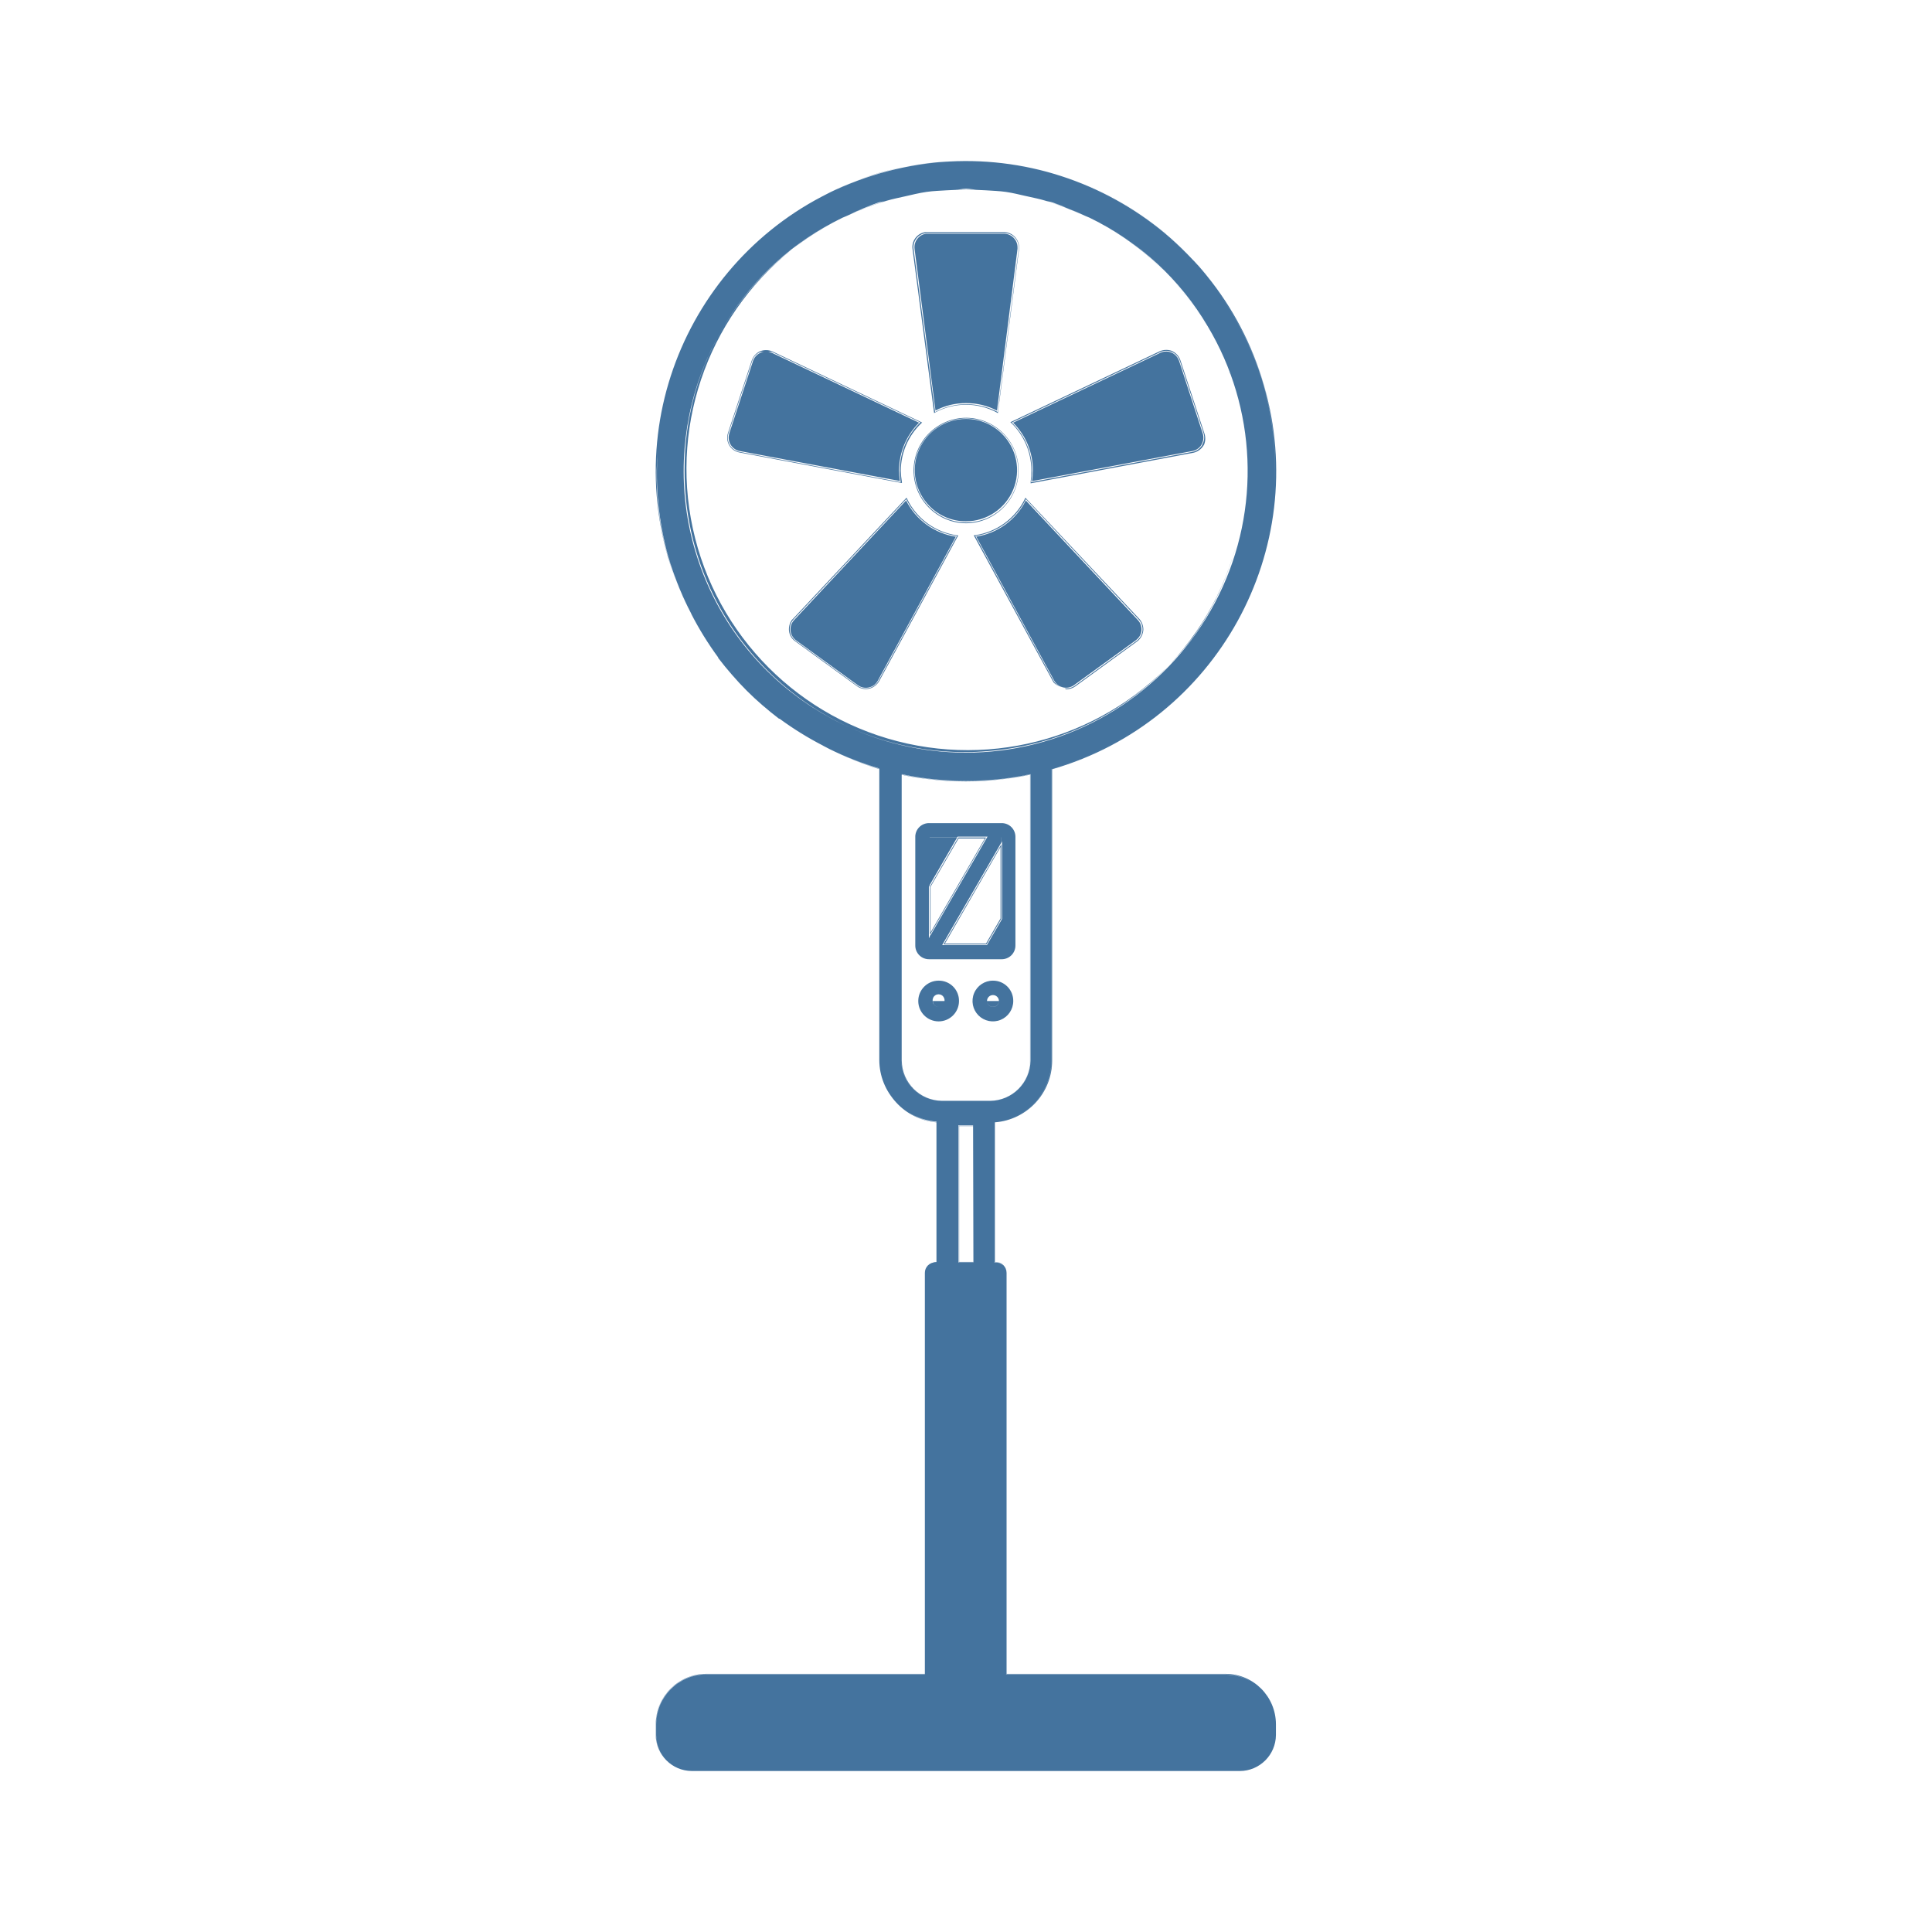
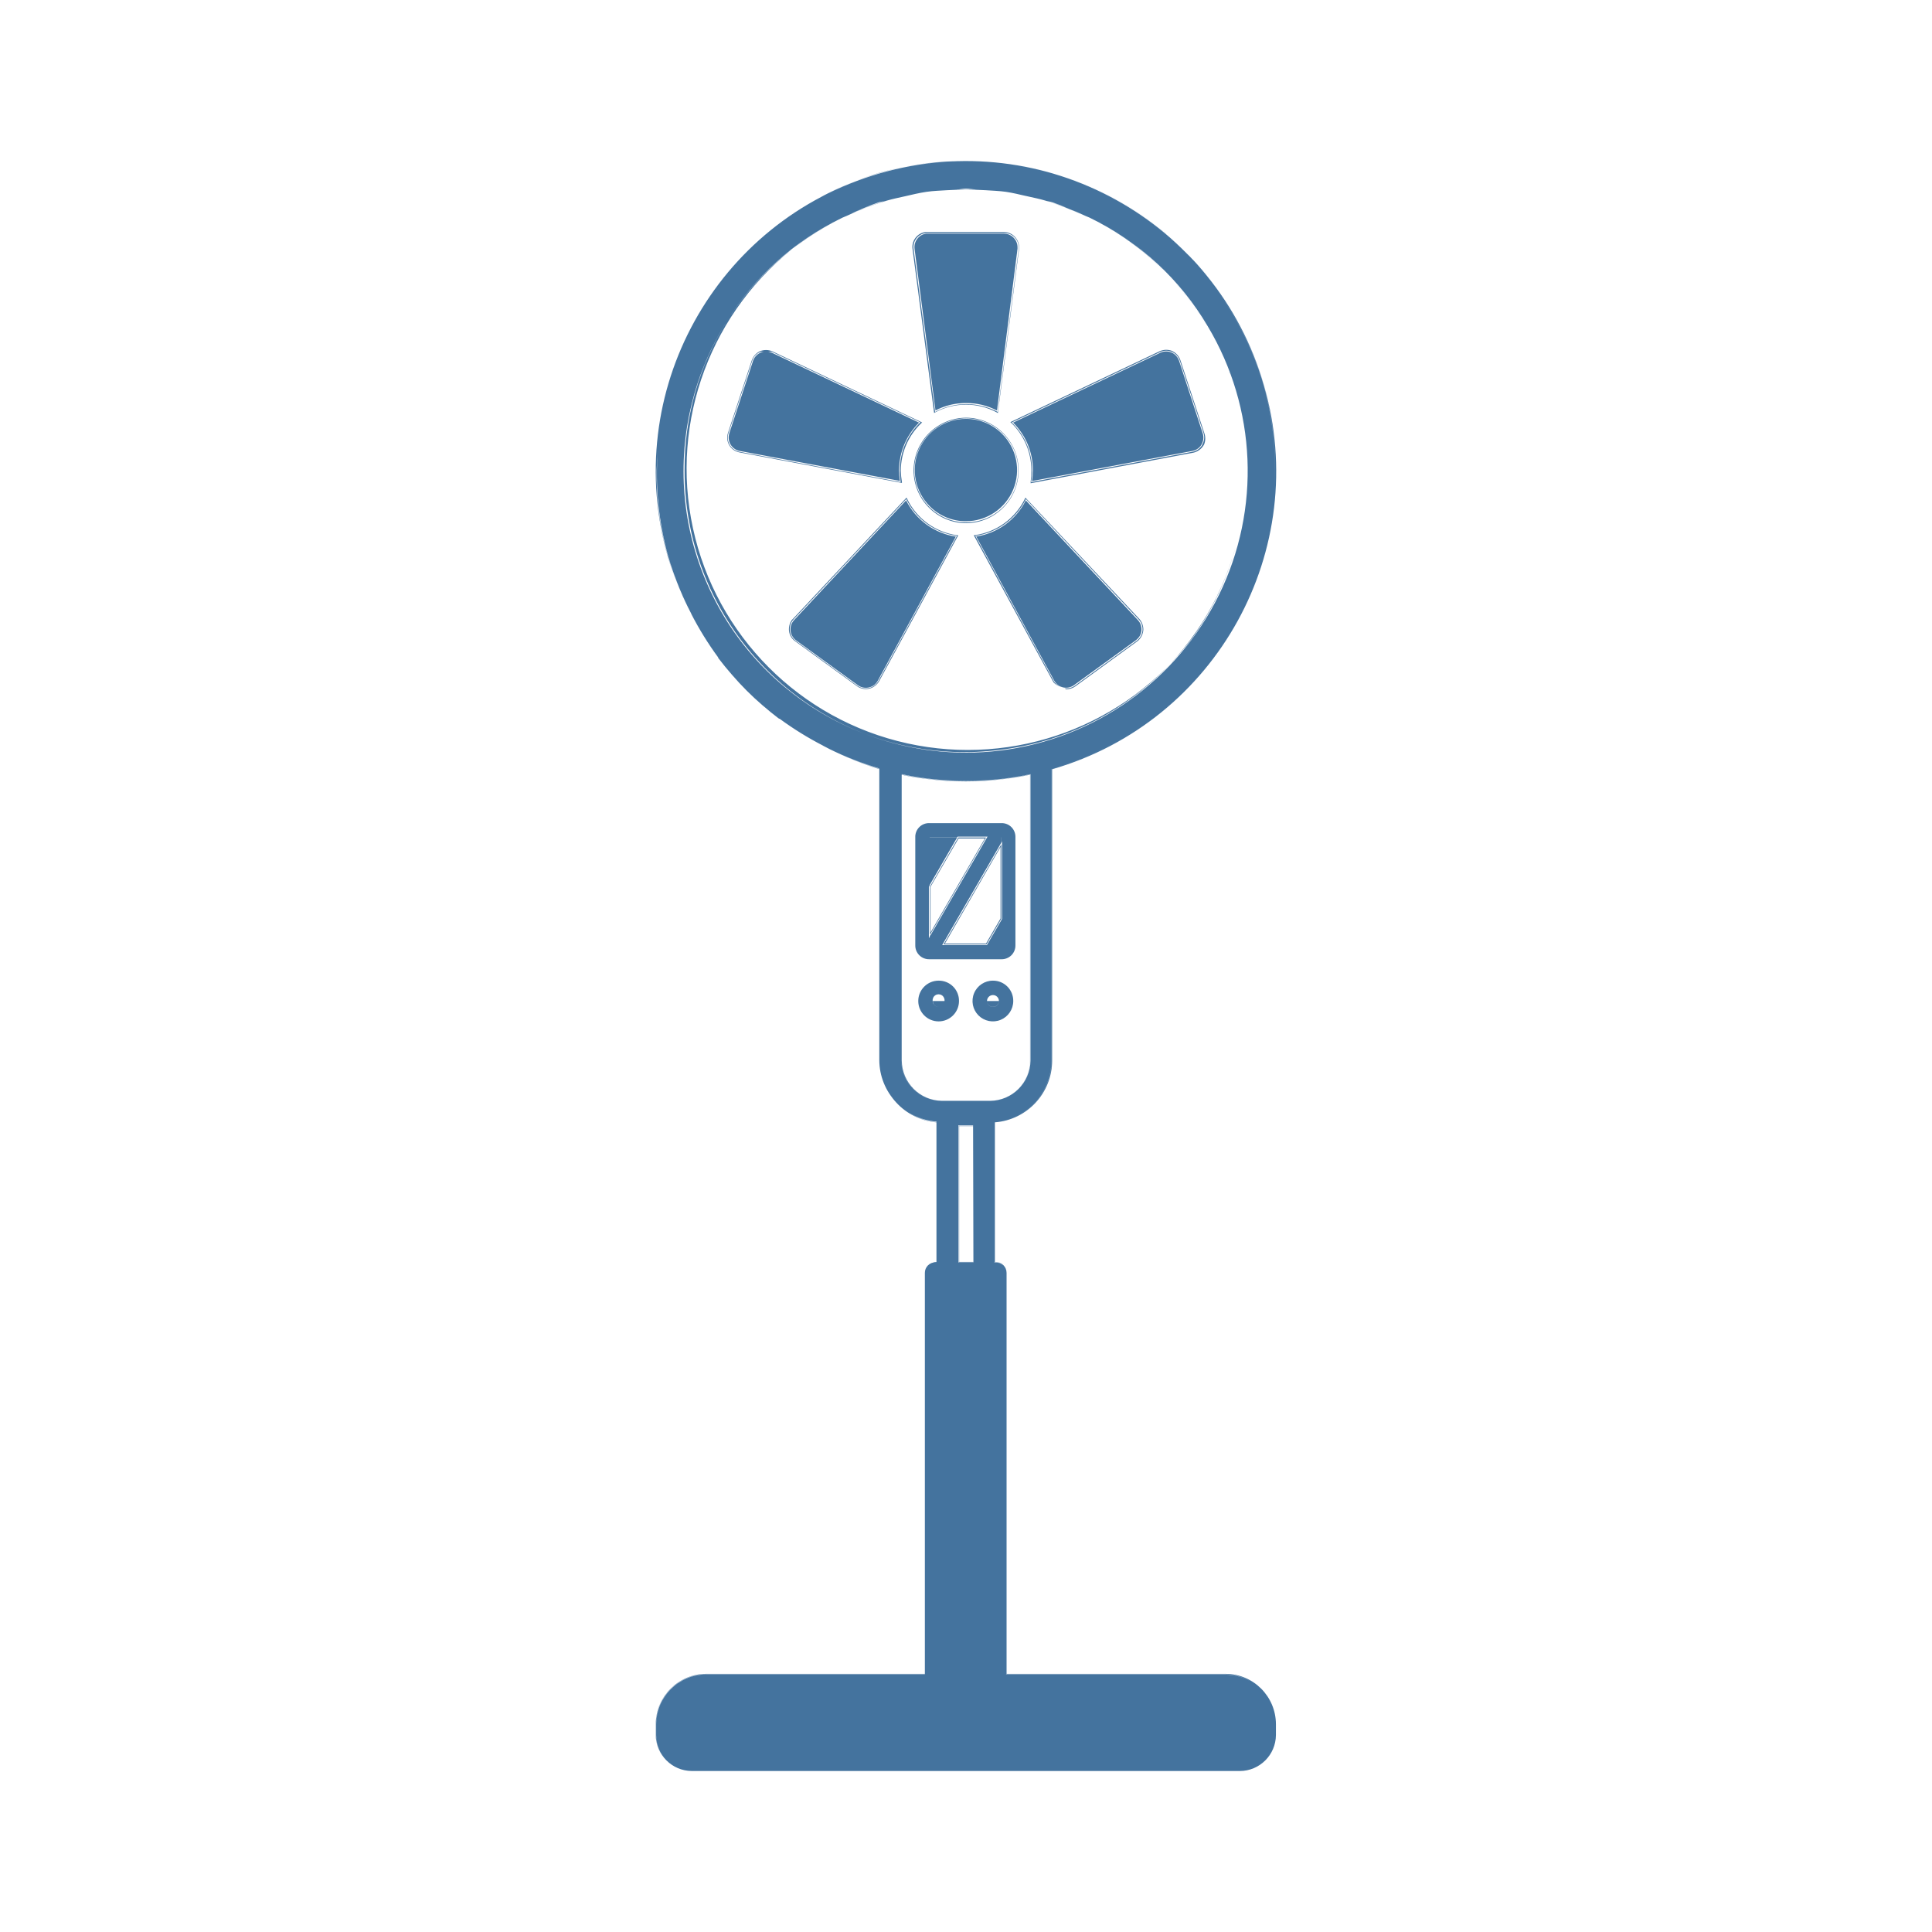
<svg xmlns="http://www.w3.org/2000/svg" viewBox="0 0 24 24">
-   <path fill="#44739e" d="m12.255 11.731.184-.318v-.924l-.717 1.242Zm.174-.321-.18.311h-.511l.691-1.2Zm-.88.228v-.019l.7-1.215h-.345l-.352.61v-.02.644Zm.01-.622.348-.6h.327l-.675 1.169Zm.879-.527v.943-.963l-.001.001Zm-.187-.086h.011v.001Zm-.361-.002.01.005Zm-.52.001v1.342a.17.17 0 0 0 .172.172h.9a.17.17 0 0 0 .172-.172v-1.348a.17.17 0 0 0-.172-.171h-.9a.17.17 0 0 0-.172.177m.169.614.01-.016v-.598h.341l.006-.009h.372l-.006.009h.177v.066l.009-.017v.963l-.009.017-.179.309h-.556l.734-1.271v-.067h-.176l-.713 1.234v.093-.092l-.01.016Zm.351-.612h-.341v.59Zm-.23 1.778a.253.253 0 1 0 .253.253.25.25 0 0 0-.253-.253m0 .326a.07.07 0 0 1-.061-.033.07.07 0 0 1-.013-.041.074.074 0 1 1 .147 0 .074.074 0 0 1-.072.074Zm.074-.073h-.147a.1.1 0 0 0 .013.04.07.07 0 0 0 .06.033.074.074 0 0 0 .074-.073m.601-.253a.253.253 0 1 0 .252.253.25.25 0 0 0-.252-.253m.074.253a.074.074 0 0 1-.148 0 .074.074 0 0 1 .148 0m-.074.073a.075.075 0 0 0 .074-.073h-.148a.074.074 0 0 0 .074.073M14.96 5.38l-.295-.9-.009-.024a.2.2 0 0 0-.107-.1.2.2 0 0 0-.143.008l-1.855.881.011.009a.82.82 0 0 1 .25.588 1 1 0 0 1-.009.148v.014l2.019-.379a.2.2 0 0 0 .127-.088l.009-.015a.2.2 0 0 0 .002-.142m-.026.149a.18.18 0 0 1-.121.084l-2.005.377a.7.7 0 0 0 .013-.146.82.82 0 0 0-.253-.595l1.842-.874a.177.177 0 0 1 .237.084l.009.022.295.9a.18.18 0 0 1-.018.146Zm-3.73.461a1 1 0 0 1-.014-.144.82.82 0 0 1 .254-.587l.011-.01-1.861-.884a.2.2 0 0 0-.156 0 .2.2 0 0 0-.1.114l-.295.9-.006.024a.186.186 0 0 0 .15.218L11.204 6Zm-2.018-.377a.18.18 0 0 1-.143-.207l.006-.023.295-.9a.17.17 0 0 1 .1-.109c.014-.006.029 0 .044 0a.1.1 0 0 0-.04.008.17.17 0 0 0-.093.1l-.295.9-.005.021a.17.17 0 0 0 .134.2l1.99.372a1 1 0 0 1-.011-.134.84.84 0 0 1 .249-.59l-1.83-.869a.2.2 0 0 0-.043-.009c.016 0 .033-.007.048 0l1.842.874a.82.82 0 0 0-.256.593 1 1 0 0 0 .011.15Zm2.428-.488a.81.81 0 0 1 .77 0l.012.007.263-2.037v-.024a.19.19 0 0 0-.187-.188h-.975a.187.187 0 0 0-.161.211l.268 2.038Zm-.11-2.23h.974a.18.18 0 0 1 .177.178v.022l-.261 2.023a.83.83 0 0 0-.778 0l-.268-2.028a.177.177 0 0 1 .156-.195m1.149 2.946a.654.654 0 0 0-.649-.651.655.655 0 0 0 0 1.31.655.655 0 0 0 .649-.659m-.649.649a.646.646 0 1 1 .645-.647.645.645 0 0 1-.645.647m1.215 2.06c-.009 0-.016-.01-.025-.012.009.002.015.011.025.012m-.481-2.367-.006.013a.82.82 0 0 1-.622.453h-.014l.983 1.812.013.021a.2.2 0 0 0 .1.052.17.17 0 0 1-.089-.054l-.013-.02-.975-1.802a.83.83 0 0 0 .629-.458l1.4 1.494a.177.177 0 0 1-.007.252l-.017.014-.769.559a.18.18 0 0 1-.129.031c.009 0 .015.013.025.013a.2.2 0 0 0 .11-.036l.769-.559.018-.015a.2.2 0 0 0 .059-.131.2.2 0 0 0-.051-.135Zm-1.47.013-.007-.013-1.41 1.504-.015.015a.2.2 0 0 0-.034.14.18.18 0 0 0 .075.123l.769.559.02.013a.2.2 0 0 0 .09.023.2.2 0 0 0 .053-.008.2.2 0 0 0 .112-.09l.983-1.812h-.014a.81.81 0 0 1-.622-.454m-.356 2.264a.18.18 0 0 1-.241.071l-.02-.012-.768-.559a.18.18 0 0 1-.039-.249l.014-.017 1.4-1.494a.82.82 0 0 0 .63.458Zm3.215-.521a.16.16 0 0 0 .053-.118.17.17 0 0 0-.046-.12l-1.391-1.484a.83.83 0 0 1-.616.449l.969 1.79.012.018a.167.167 0 0 0 .234.037l.769-.558Zm.52-3.456-.009-.021a.167.167 0 0 0-.224-.079l-1.829.868a.83.83 0 0 1 .246.592 1 1 0 0 1-.011.134l1.992-.374a.17.17 0 0 0 .106-.067l.007-.012a.17.17 0 0 0 .016-.138Zm-3.391 1.734L9.865 7.702l-.013.016a.17.17 0 0 0 .036.236l.769.558.019.012a.17.17 0 0 0 .128.013.16.16 0 0 0 .1-.08l.97-1.79a.83.83 0 0 1-.618-.45m.748-1.209a.8.8 0 0 1 .381.093l.255-2.011v-.019a.17.17 0 0 0-.167-.168h-.969a.17.17 0 0 0-.143.189l.26 2.008a.8.8 0 0 1 .383-.092m.444.382a.63.63 0 0 0-.449-.186.636.636 0 0 0-.449 1.086.63.63 0 0 0 .449.186.636.636 0 0 0 .449-1.086m2.897 1.413c.013-.044.034-.085.045-.13-.011.045-.032.086-.045.13m.141-.798a3.5 3.5 0 0 0-.206-1.356 3.5 3.5 0 0 1 .206 1.356m0 0v.019Zm-.002.019a3.4 3.4 0 0 1-.094.649 3.4 3.4 0 0 0 .094-.649m-.494-1.985a3.5 3.5 0 0 1 .278.584 3.5 3.5 0 0 0-.278-.584m-.079-.106c.024.036.056.068.079.106-.023-.038-.054-.07-.079-.106m.357.69c0 .009.009.017.012.026Zm-3.736 5.053a4 4 0 0 1-.334-.055v3.554a.5.5 0 0 0 .5.5h.6a.5.5 0 0 0 .499-.5V9.621q-.165.034-.333.055a4 4 0 0 1-.932 0m1.264-.052v3.551a.5.5 0 0 1-.499.5h-.6a.5.5 0 0 1-.5-.5V9.624c.1.021.2.039.332.054a3.8 3.8 0 0 0 .934 0q.177-.021.333-.054m2.429 11.169h-2.721v-4.981a.136.136 0 0 0-.136-.136h-.009v-1.734a.77.77 0 0 0 .711-.768V9.556a3.853 3.853 0 1 0-4.772-2.632 4 4 0 0 0 .241.607 3.6 3.6 0 0 1-.367-1.941 3.8 3.8 0 0 0 .132 1.333 4 4 0 0 0 .243.622l-.007-.014q.024.05.051.1l-.007-.011a4 4 0 0 0 .337.546v.006a4 4 0 0 0 .756.756h.007a4 4 0 0 0 .545.337l-.013-.006.1.052-.016-.008a4 4 0 0 0 .623.243v3.623a.77.77 0 0 0 .71.764v1.748h-.013a.13.13 0 0 0-.131.131V20.8H8.772a.623.623 0 0 0-.621.62v.135a.445.445 0 0 0 .443.445h6.809a.443.443 0 0 0 .442-.442v-.134a.62.62 0 0 0-.62-.621h-2.727v-4.991a.13.13 0 0 0-.131-.131h-.014v-1.743a.77.77 0 0 0 .709-.764V9.552a3.8 3.8 0 0 0 1.19-.6 3.8 3.8 0 0 1-1.189.6v3.62a.77.77 0 0 1-.712.766v1.738h.012a.134.134 0 0 1 .133.134v4.99h2.725a.625.625 0 0 1 .623.624v.134a.447.447 0 0 1-.441.442H8.594a.447.447 0 0 1-.445-.445v-.135a.625.625 0 0 1 .623-.623h2.732v-4.984a.134.134 0 0 1 .133-.133h.011v-1.739a.77.77 0 0 1-.713-.766V9.554a4 4 0 0 1-.606-.237 4 4 0 0 0 .6.239v3.619a.773.773 0 0 0 .713.768v1.734h-.009a.136.136 0 0 0-.136.136v4.98H8.772a.63.63 0 0 0-.626.625v.135a.45.45 0 0 0 .448.447h6.809a.45.45 0 0 0 .447-.447v-.134a.627.627 0 0 0-.625-.626m-.287-12.454a3.9 3.9 0 0 0 .729-1.321 3.9 3.9 0 0 1-.729 1.321m.743-1.383a4 4 0 0 0 .142-.678 4 4 0 0 1-.142.678m.145-.855a3.8 3.8 0 0 0-.131-1.325 3.8 3.8 0 0 0-.592-1.186 3.8 3.8 0 0 1 .593 1.183 3.8 3.8 0 0 1 .13 1.328m-.823-2.664a4 4 0 0 0-.47-.482 3.7 3.7 0 0 1 .47.482m-.52-.533a3.9 3.9 0 0 0-1.32-.729 3.9 3.9 0 0 1 1.319.729Zm-1.392-.745a4 4 0 0 0-.655-.14 4 4 0 0 1 .654.14Zm-.014.356a4 4 0 0 1 .363.151 3.5 3.5 0 0 0-.455-.173c.029.009.061.012.091.022Zm-2.145-.37a3.8 3.8 0 0 1 1.32-.129 3.66 3.66 0 0 0-2.505.723 3.8 3.8 0 0 1 1.184-.594Zm1.814.291c-.082-.018-.162-.04-.245-.052.082.012.162.034.244.052Zm-.622-.081h-.246c.041 0 .081-.01.122-.01s.081.008.123.01Zm-.624.029c-.083.012-.164.034-.246.052.081-.018.162-.04.25-.052Zm-.486.106a4 4 0 0 0-.457.173 4 4 0 0 1 .364-.151c.031-.006.062-.01.093-.022m-1.421.35a4 4 0 0 0-.483.47 4 4 0 0 1 .483-.47m-.533.52a3.9 3.9 0 0 0-.729 1.32 3.9 3.9 0 0 1 .729-1.32m-.885 2.048a4 4 0 0 1 .14-.654 4 4 0 0 0-.14.654m3.917 10.273h-.188v-1.7h.184Zm.709-2.506a.505.505 0 0 1-.499.5h-.6a.505.505 0 0 1-.5-.5V9.617c.1.022.2.04.333.056a4 4 0 0 0 .934 0q.174-.022.332-.056Zm-.377-3.851a3.5 3.5 0 0 1-.849 0 3.5 3.5 0 0 1-3.071-3.483 3.46 3.46 0 0 1 1.954-3.133 3.5 3.5 0 0 0-.528.319 3.493 3.493 0 1 0 4.882 4.898 3.5 3.5 0 0 0 .534-1.122 3.45 3.45 0 0 1-2.922 2.512A3.491 3.491 0 0 1 9.93 3.029a3.6 3.6 0 0 1 .537-.325l.05-.021a3.5 3.5 0 0 1 .5-.19c.075-.022.151-.037.226-.054s.176-.042.266-.055.167-.014.252-.02a4 4 0 0 1 .484 0c.084.006.168.008.251.02s.176.035.265.055.151.032.225.054a3.4 3.4 0 0 1 .5.191l.048.02a3.4 3.4 0 0 1 1.381 1.229 3.5 3.5 0 0 0-.842-.906 3.5 3.5 0 0 0-.528-.319 3.43 3.43 0 0 1 1.458 1.346 3.5 3.5 0 0 1-2.579 5.27m2.468-.94a4 4 0 0 1-.487.475 4 4 0 0 0 .487-.475m-5.966-.211a3.6 3.6 0 0 0 .756.756 3.8 3.8 0 0 1-.756-.756m-.005-.008a4 4 0 0 1-.331-.533 4 4 0 0 0 .331.533m1.301 1.1a4 4 0 0 1-.531-.33 4 4 0 0 0 .531.33m1.867 4.722h-.179v1.692h.179Zm0 1.689h-.174v-1.687h.174Z" />
+   <path fill="#44739e" d="m12.255 11.731.184-.318v-.924l-.717 1.242Zm.174-.321-.18.311h-.511l.691-1.2Zm-.88.228v-.019l.7-1.215h-.345l-.352.61v-.02.644Zm.01-.622.348-.6h.327l-.675 1.169Zm.879-.527v.943-.963l-.001.001Zm-.187-.086h.011v.001Zm-.361-.002.01.005Zm-.52.001v1.342a.17.17 0 0 0 .172.172h.9a.17.17 0 0 0 .172-.172v-1.348a.17.17 0 0 0-.172-.171h-.9a.17.17 0 0 0-.172.177m.169.614.01-.016v-.598h.341l.006-.009h.372l-.006.009h.177v.066l.009-.017v.963l-.009.017-.179.309h-.556l.734-1.271v-.067h-.176l-.713 1.234v.093-.092l-.01.016Zm.351-.612h-.341v.59Zm-.23 1.778a.253.253 0 1 0 .253.253.25.25 0 0 0-.253-.253m0 .326a.07.07 0 0 1-.061-.033.07.07 0 0 1-.013-.041.074.074 0 1 1 .147 0 .074.074 0 0 1-.072.074Zm.074-.073h-.147a.1.1 0 0 0 .013.04.07.07 0 0 0 .06.033.074.074 0 0 0 .074-.073m.601-.253a.253.253 0 1 0 .252.253.25.25 0 0 0-.252-.253m.074.253a.074.074 0 0 1-.148 0 .074.074 0 0 1 .148 0m-.074.073a.075.075 0 0 0 .074-.073h-.148a.074.074 0 0 0 .074.073m2.625-7.129-.295-.9-.009-.024a.2.2 0 0 0-.107-.1.2.2 0 0 0-.143.008l-1.855.881.011.009a.82.82 0 0 1 .25.588 1 1 0 0 1-.009.148v.014l2.019-.379a.2.2 0 0 0 .127-.088l.009-.015a.2.2 0 0 0 .002-.142m-.026.149a.18.18 0 0 1-.121.084l-2.005.377a.7.7 0 0 0 .013-.146.82.82 0 0 0-.253-.595l1.842-.874a.177.177 0 0 1 .237.084l.009.022.295.9a.18.18 0 0 1-.018.146Zm-3.73.461a1 1 0 0 1-.014-.144.82.82 0 0 1 .254-.587l.011-.01-1.861-.884a.2.2 0 0 0-.156 0 .2.2 0 0 0-.1.114l-.295.9-.006.024a.186.186 0 0 0 .15.218l2.017.379Zm-2.018-.377a.18.18 0 0 1-.143-.207l.006-.023.295-.9a.17.17 0 0 1 .1-.109c.014-.006.029 0 .044 0a.1.1 0 0 0-.04.008.17.17 0 0 0-.093.1l-.295.9-.005.021a.17.17 0 0 0 .134.2l1.99.372a1 1 0 0 1-.011-.134.84.84 0 0 1 .249-.59l-1.83-.869a.2.2 0 0 0-.043-.009c.016 0 .033-.007.048 0l1.842.874a.82.82 0 0 0-.256.593 1 1 0 0 0 .011.15Zm2.428-.488a.81.81 0 0 1 .77 0l.012.007.263-2.037V3.07a.19.19 0 0 0-.187-.188h-.975a.187.187 0 0 0-.161.211l.268 2.038Zm-.11-2.23h.974a.18.18 0 0 1 .177.178v.022l-.261 2.023a.83.83 0 0 0-.778 0l-.268-2.028a.177.177 0 0 1 .156-.195m1.149 2.946a.654.654 0 0 0-.649-.651.655.655 0 0 0 0 1.31.655.655 0 0 0 .649-.659m-.649.649a.646.646 0 1 1 .645-.647.645.645 0 0 1-.645.647m1.215 2.061c-.009 0-.016-.01-.025-.012.009.002.015.011.025.012m-.481-2.368-.006.013a.82.82 0 0 1-.622.453h-.014l.983 1.813.013.021a.2.2 0 0 0 .1.052.17.17 0 0 1-.089-.054l-.013-.02-.975-1.803a.83.83 0 0 0 .629-.458l1.4 1.495a.177.177 0 0 1-.007.252l-.017.014-.769.559a.18.18 0 0 1-.129.031c.009 0 .015.013.025.013a.2.2 0 0 0 .11-.036l.769-.559.018-.015a.2.2 0 0 0 .059-.131.2.2 0 0 0-.051-.135Zm-1.47.013-.007-.013-1.41 1.505-.015.015a.2.2 0 0 0-.034.14.18.18 0 0 0 .075.123l.769.559.02.013a.2.2 0 0 0 .09.023.2.2 0 0 0 .053-.008.2.2 0 0 0 .112-.09l.983-1.813h-.014a.81.81 0 0 1-.622-.454m-.356 2.265a.18.18 0 0 1-.241.071l-.02-.012-.768-.559a.18.18 0 0 1-.039-.249l.014-.017 1.4-1.495a.82.82 0 0 0 .63.458Zm3.215-.521a.16.16 0 0 0 .053-.118.17.17 0 0 0-.046-.12l-1.391-1.485a.83.83 0 0 1-.616.449l.969 1.791.012.018a.167.167 0 0 0 .234.037l.769-.558Zm.52-3.457-.009-.021a.167.167 0 0 0-.224-.079l-1.829.868a.83.83 0 0 1 .246.592 1 1 0 0 1-.011.134l1.992-.374a.17.17 0 0 0 .106-.067l.007-.012a.17.17 0 0 0 .016-.138Zm-3.391 1.734L9.865 7.702l-.013.016a.17.17 0 0 0 .036.236l.769.558.019.012a.17.17 0 0 0 .128.013.16.16 0 0 0 .1-.08l.97-1.791a.83.83 0 0 1-.618-.45m.748-1.209a.8.8 0 0 1 .381.093l.255-2.011V3.07a.17.17 0 0 0-.167-.168h-.969a.17.17 0 0 0-.143.189l.26 2.008a.8.8 0 0 1 .383-.092m.444.382a.63.63 0 0 0-.449-.186.636.636 0 0 0-.449 1.086.63.63 0 0 0 .449.186.636.636 0 0 0 .449-1.086m2.897 1.413c.013-.044.034-.085.045-.13-.011.045-.032.086-.045.13m.141-.798a3.5 3.5 0 0 0-.206-1.356 3.5 3.5 0 0 1 .206 1.356m0 0v.019Zm-.002.019a3.4 3.4 0 0 1-.094.649 3.4 3.4 0 0 0 .094-.649m-.494-1.985a3.5 3.5 0 0 1 .278.584 3.5 3.5 0 0 0-.278-.584m-.079-.106c.024.036.056.068.079.106-.023-.038-.054-.07-.079-.106m.357.69c0 .009.009.017.012.026Zm-3.736 5.054a4 4 0 0 1-.334-.055v3.554a.5.5 0 0 0 .5.5h.6a.5.5 0 0 0 .499-.5V9.621q-.165.034-.333.055a4 4 0 0 1-.932 0m1.264-.052v3.551a.5.5 0 0 1-.499.5h-.6a.5.5 0 0 1-.5-.5V9.624c.1.021.2.039.332.054a3.8 3.8 0 0 0 .934 0q.177-.021.333-.054m2.429 11.169h-2.721v-4.981a.136.136 0 0 0-.136-.136h-.009v-1.734a.77.77 0 0 0 .711-.768V9.556a3.853 3.853 0 1 0-4.772-2.632 4 4 0 0 0 .241.607 3.6 3.6 0 0 1-.367-1.942 3.8 3.8 0 0 0 .132 1.334 4 4 0 0 0 .243.622l-.007-.014q.024.05.051.1l-.007-.011a4 4 0 0 0 .337.546v.006a4 4 0 0 0 .756.756h.007a4 4 0 0 0 .545.337l-.013-.006.1.052-.016-.008a4 4 0 0 0 .623.243v3.623a.77.77 0 0 0 .71.764v1.748h-.013a.13.13 0 0 0-.131.131V20.8H8.772a.623.623 0 0 0-.621.62v.135a.445.445 0 0 0 .443.445h6.809a.443.443 0 0 0 .442-.442v-.134a.62.62 0 0 0-.62-.621h-2.727v-4.991a.13.13 0 0 0-.131-.131h-.014v-1.743a.77.77 0 0 0 .709-.764V9.552a3.8 3.8 0 0 0 1.19-.6 3.8 3.8 0 0 1-1.189.6v3.62a.77.77 0 0 1-.712.766v1.738h.012a.134.134 0 0 1 .133.134v4.99h2.725a.625.625 0 0 1 .623.624v.134a.447.447 0 0 1-.441.442H8.594a.447.447 0 0 1-.445-.445v-.135a.625.625 0 0 1 .623-.623h2.732v-4.984a.134.134 0 0 1 .133-.133h.011v-1.739a.77.77 0 0 1-.713-.766V9.554a4 4 0 0 1-.606-.237 4 4 0 0 0 .6.239v3.619a.773.773 0 0 0 .713.768v1.734h-.009a.136.136 0 0 0-.136.136v4.98H8.772a.63.63 0 0 0-.626.625v.135a.45.45 0 0 0 .448.447h6.809a.45.45 0 0 0 .447-.447v-.134a.627.627 0 0 0-.625-.626m-.287-12.454a3.9 3.9 0 0 0 .729-1.321 3.9 3.9 0 0 1-.729 1.321m.743-1.383a4 4 0 0 0 .142-.679 4 4 0 0 1-.142.679m.145-.856a3.8 3.8 0 0 0-.131-1.325 3.8 3.8 0 0 0-.592-1.186 3.8 3.8 0 0 1 .593 1.183 3.8 3.8 0 0 1 .13 1.328m-.823-2.664a4 4 0 0 0-.47-.482 3.7 3.7 0 0 1 .47.482m-.52-.533a3.9 3.9 0 0 0-1.32-.729 3.9 3.9 0 0 1 1.319.729Zm-1.392-.745a4 4 0 0 0-.655-.14 4 4 0 0 1 .654.14Zm-.014.356a4 4 0 0 1 .363.151 3.5 3.5 0 0 0-.455-.173c.029.009.061.012.091.022Zm-2.145-.37a3.8 3.8 0 0 1 1.32-.129 3.66 3.66 0 0 0-2.505.723 3.8 3.8 0 0 1 1.184-.594Zm1.814.291c-.082-.018-.162-.04-.245-.052.082.012.162.034.244.052Zm-.622-.081h-.246c.041 0 .081-.01.122-.01s.081.008.123.01Zm-.624.029c-.083.012-.164.034-.246.052.081-.018.162-.04.25-.052Zm-.486.106a4 4 0 0 0-.457.173 4 4 0 0 1 .364-.151c.031-.006.062-.01.093-.022m-1.421.35a4 4 0 0 0-.483.47 4 4 0 0 1 .483-.47m-.533.52a3.9 3.9 0 0 0-.729 1.32 3.9 3.9 0 0 1 .729-1.32m-.885 2.048a4 4 0 0 1 .14-.654 4 4 0 0 0-.14.654m3.917 10.274h-.188v-1.7h.184Zm.709-2.506a.505.505 0 0 1-.499.5h-.6a.505.505 0 0 1-.5-.5V9.617c.1.022.2.04.333.056a4 4 0 0 0 .934 0q.174-.022.332-.056Zm-.377-3.851a3.5 3.5 0 0 1-.849 0A3.5 3.5 0 0 1 8.504 5.84a3.46 3.46 0 0 1 1.954-3.133 3.5 3.5 0 0 0-.528.319 3.493 3.493 0 1 0 4.882 4.899 3.5 3.5 0 0 0 .534-1.123 3.45 3.45 0 0 1-2.922 2.513A3.491 3.491 0 0 1 9.93 3.028a3.6 3.6 0 0 1 .537-.325l.05-.021a3.5 3.5 0 0 1 .5-.19c.075-.022.151-.037.226-.054s.176-.042.266-.055.167-.014.252-.02a4 4 0 0 1 .484 0c.084.006.168.008.251.02s.176.035.265.055.151.032.225.054a3.4 3.4 0 0 1 .5.191l.048.02a3.4 3.4 0 0 1 1.381 1.229 3.5 3.5 0 0 0-.842-.906 3.5 3.5 0 0 0-.528-.319 3.43 3.43 0 0 1 1.458 1.346 3.5 3.5 0 0 1-2.579 5.271m2.468-.94a4 4 0 0 1-.487.475 4 4 0 0 0 .487-.475m-5.966-.211a3.6 3.6 0 0 0 .756.756 3.8 3.8 0 0 1-.756-.756m-.005-.008a4 4 0 0 1-.331-.533 4 4 0 0 0 .331.533m1.301 1.1a4 4 0 0 1-.531-.33 4 4 0 0 0 .531.33m1.867 4.722h-.179v1.692h.179Zm0 1.689h-.174v-1.687h.174Z" />
</svg>
